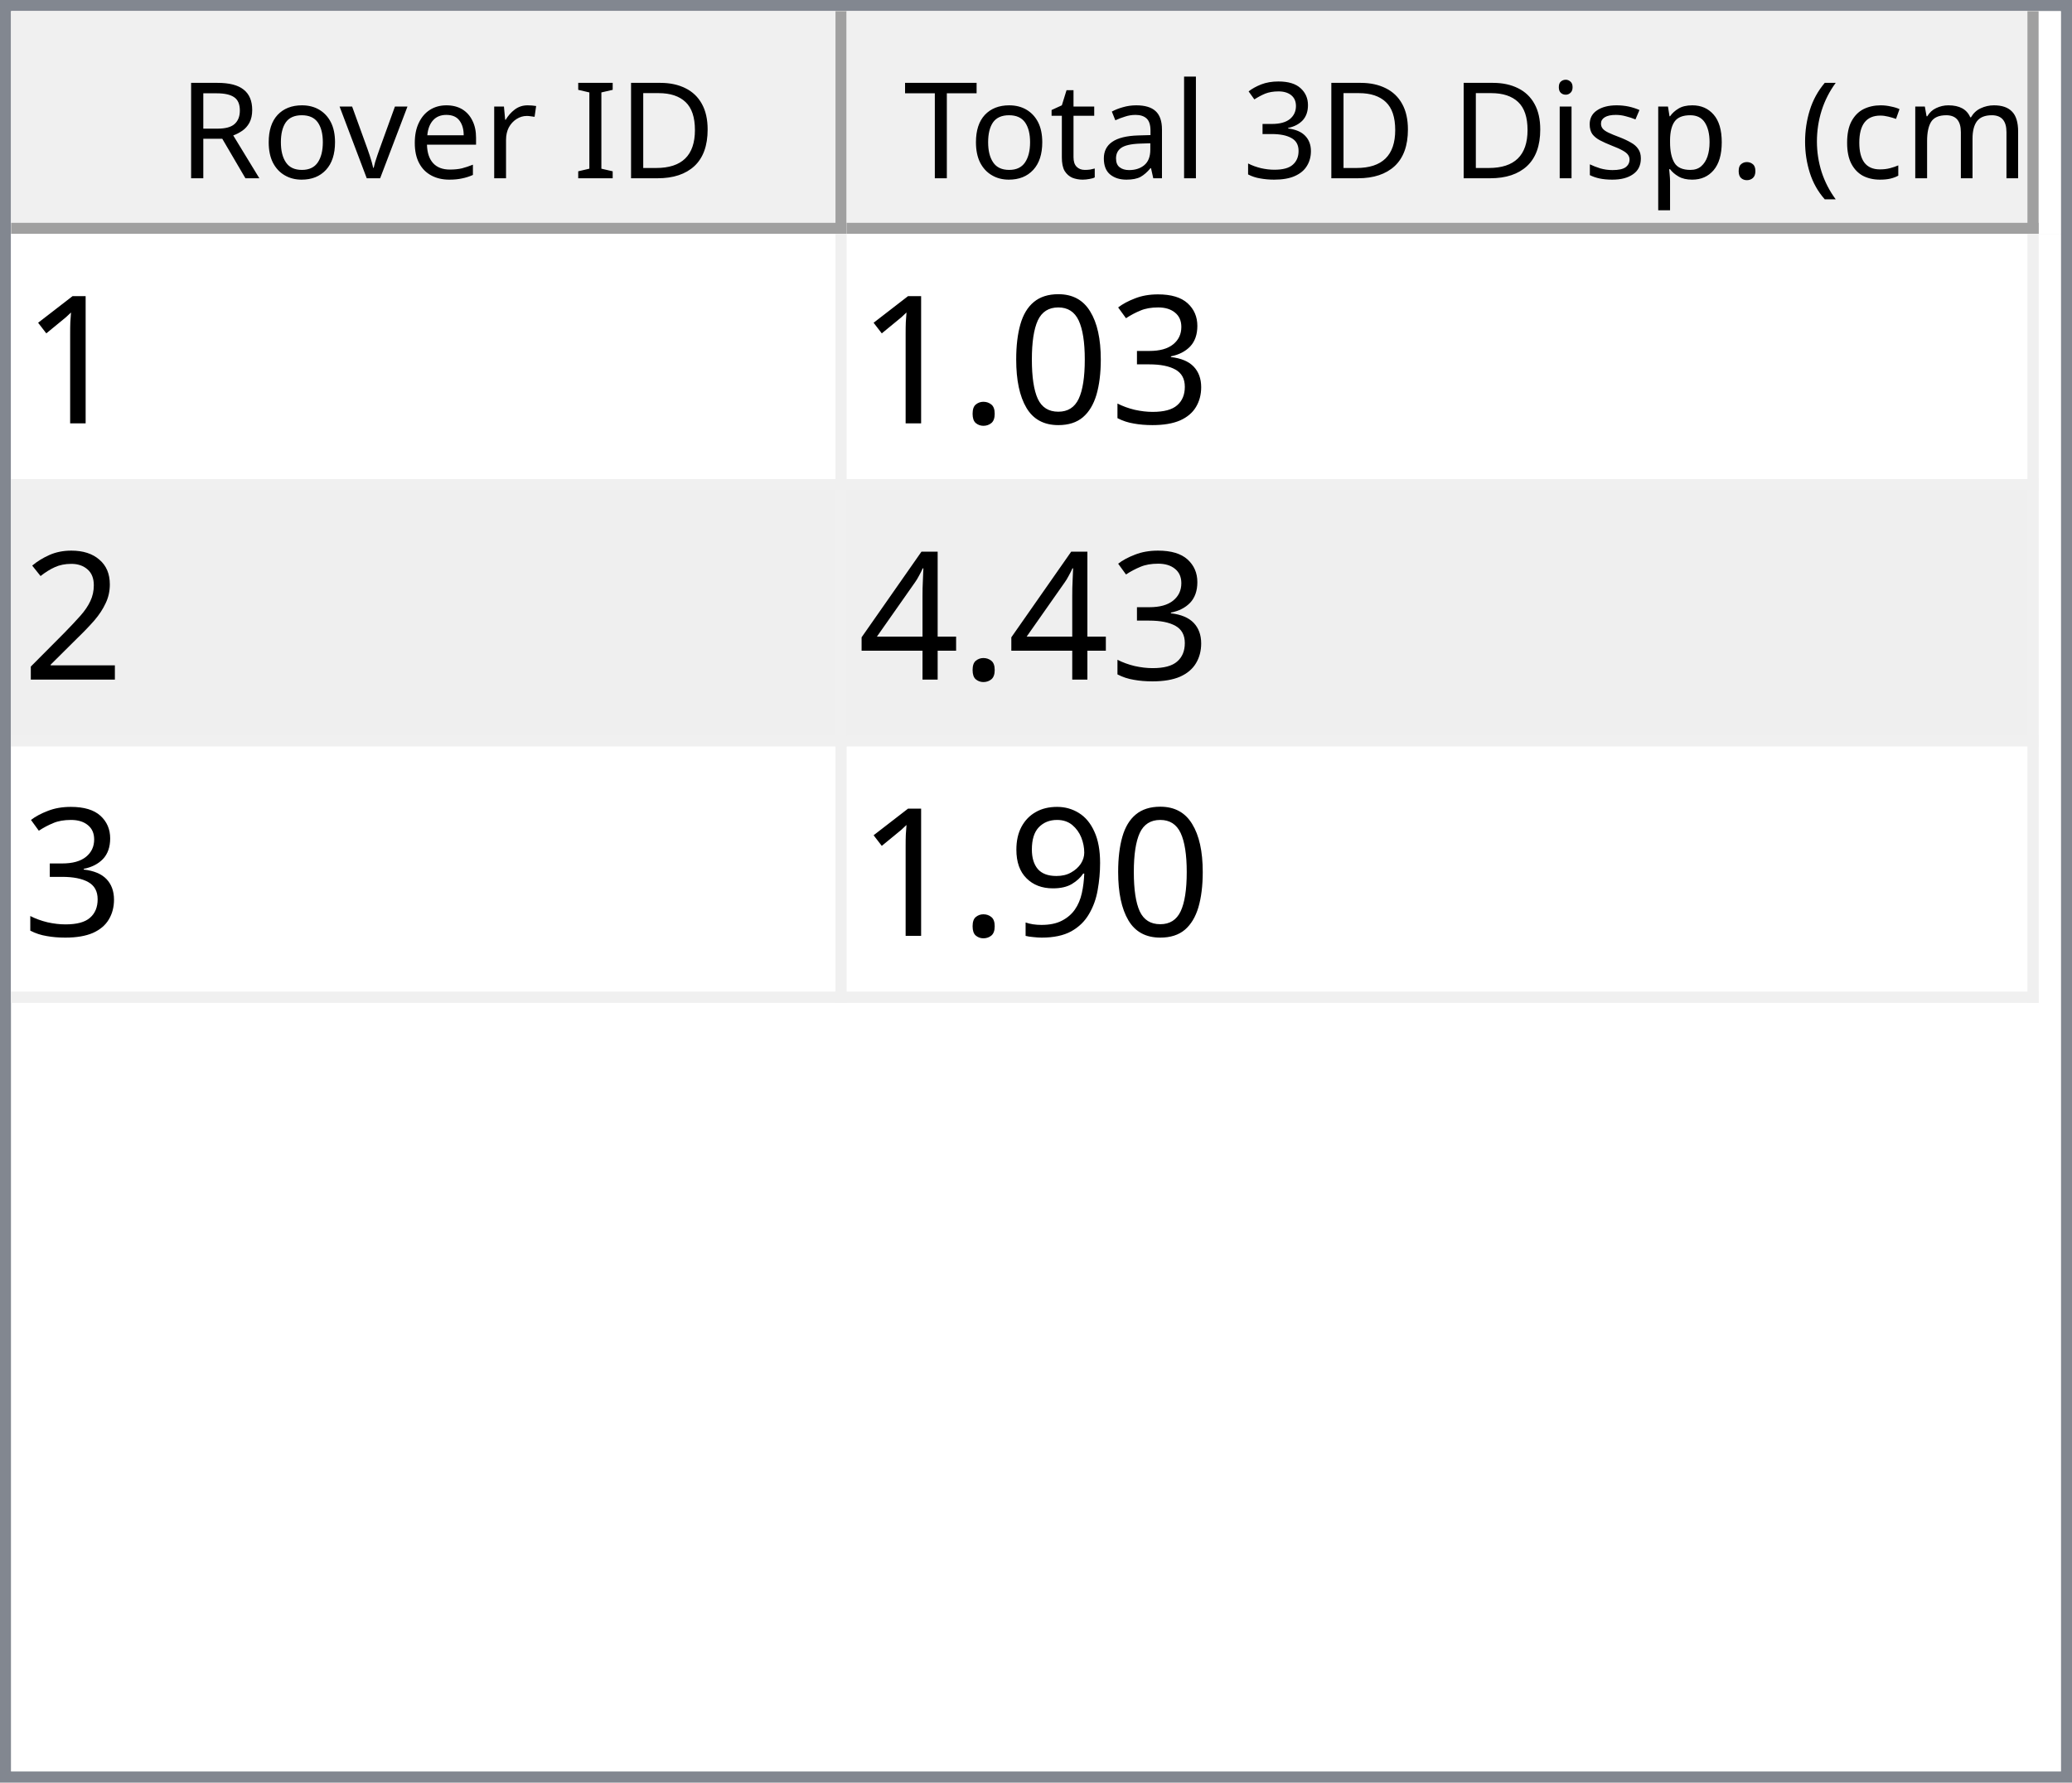
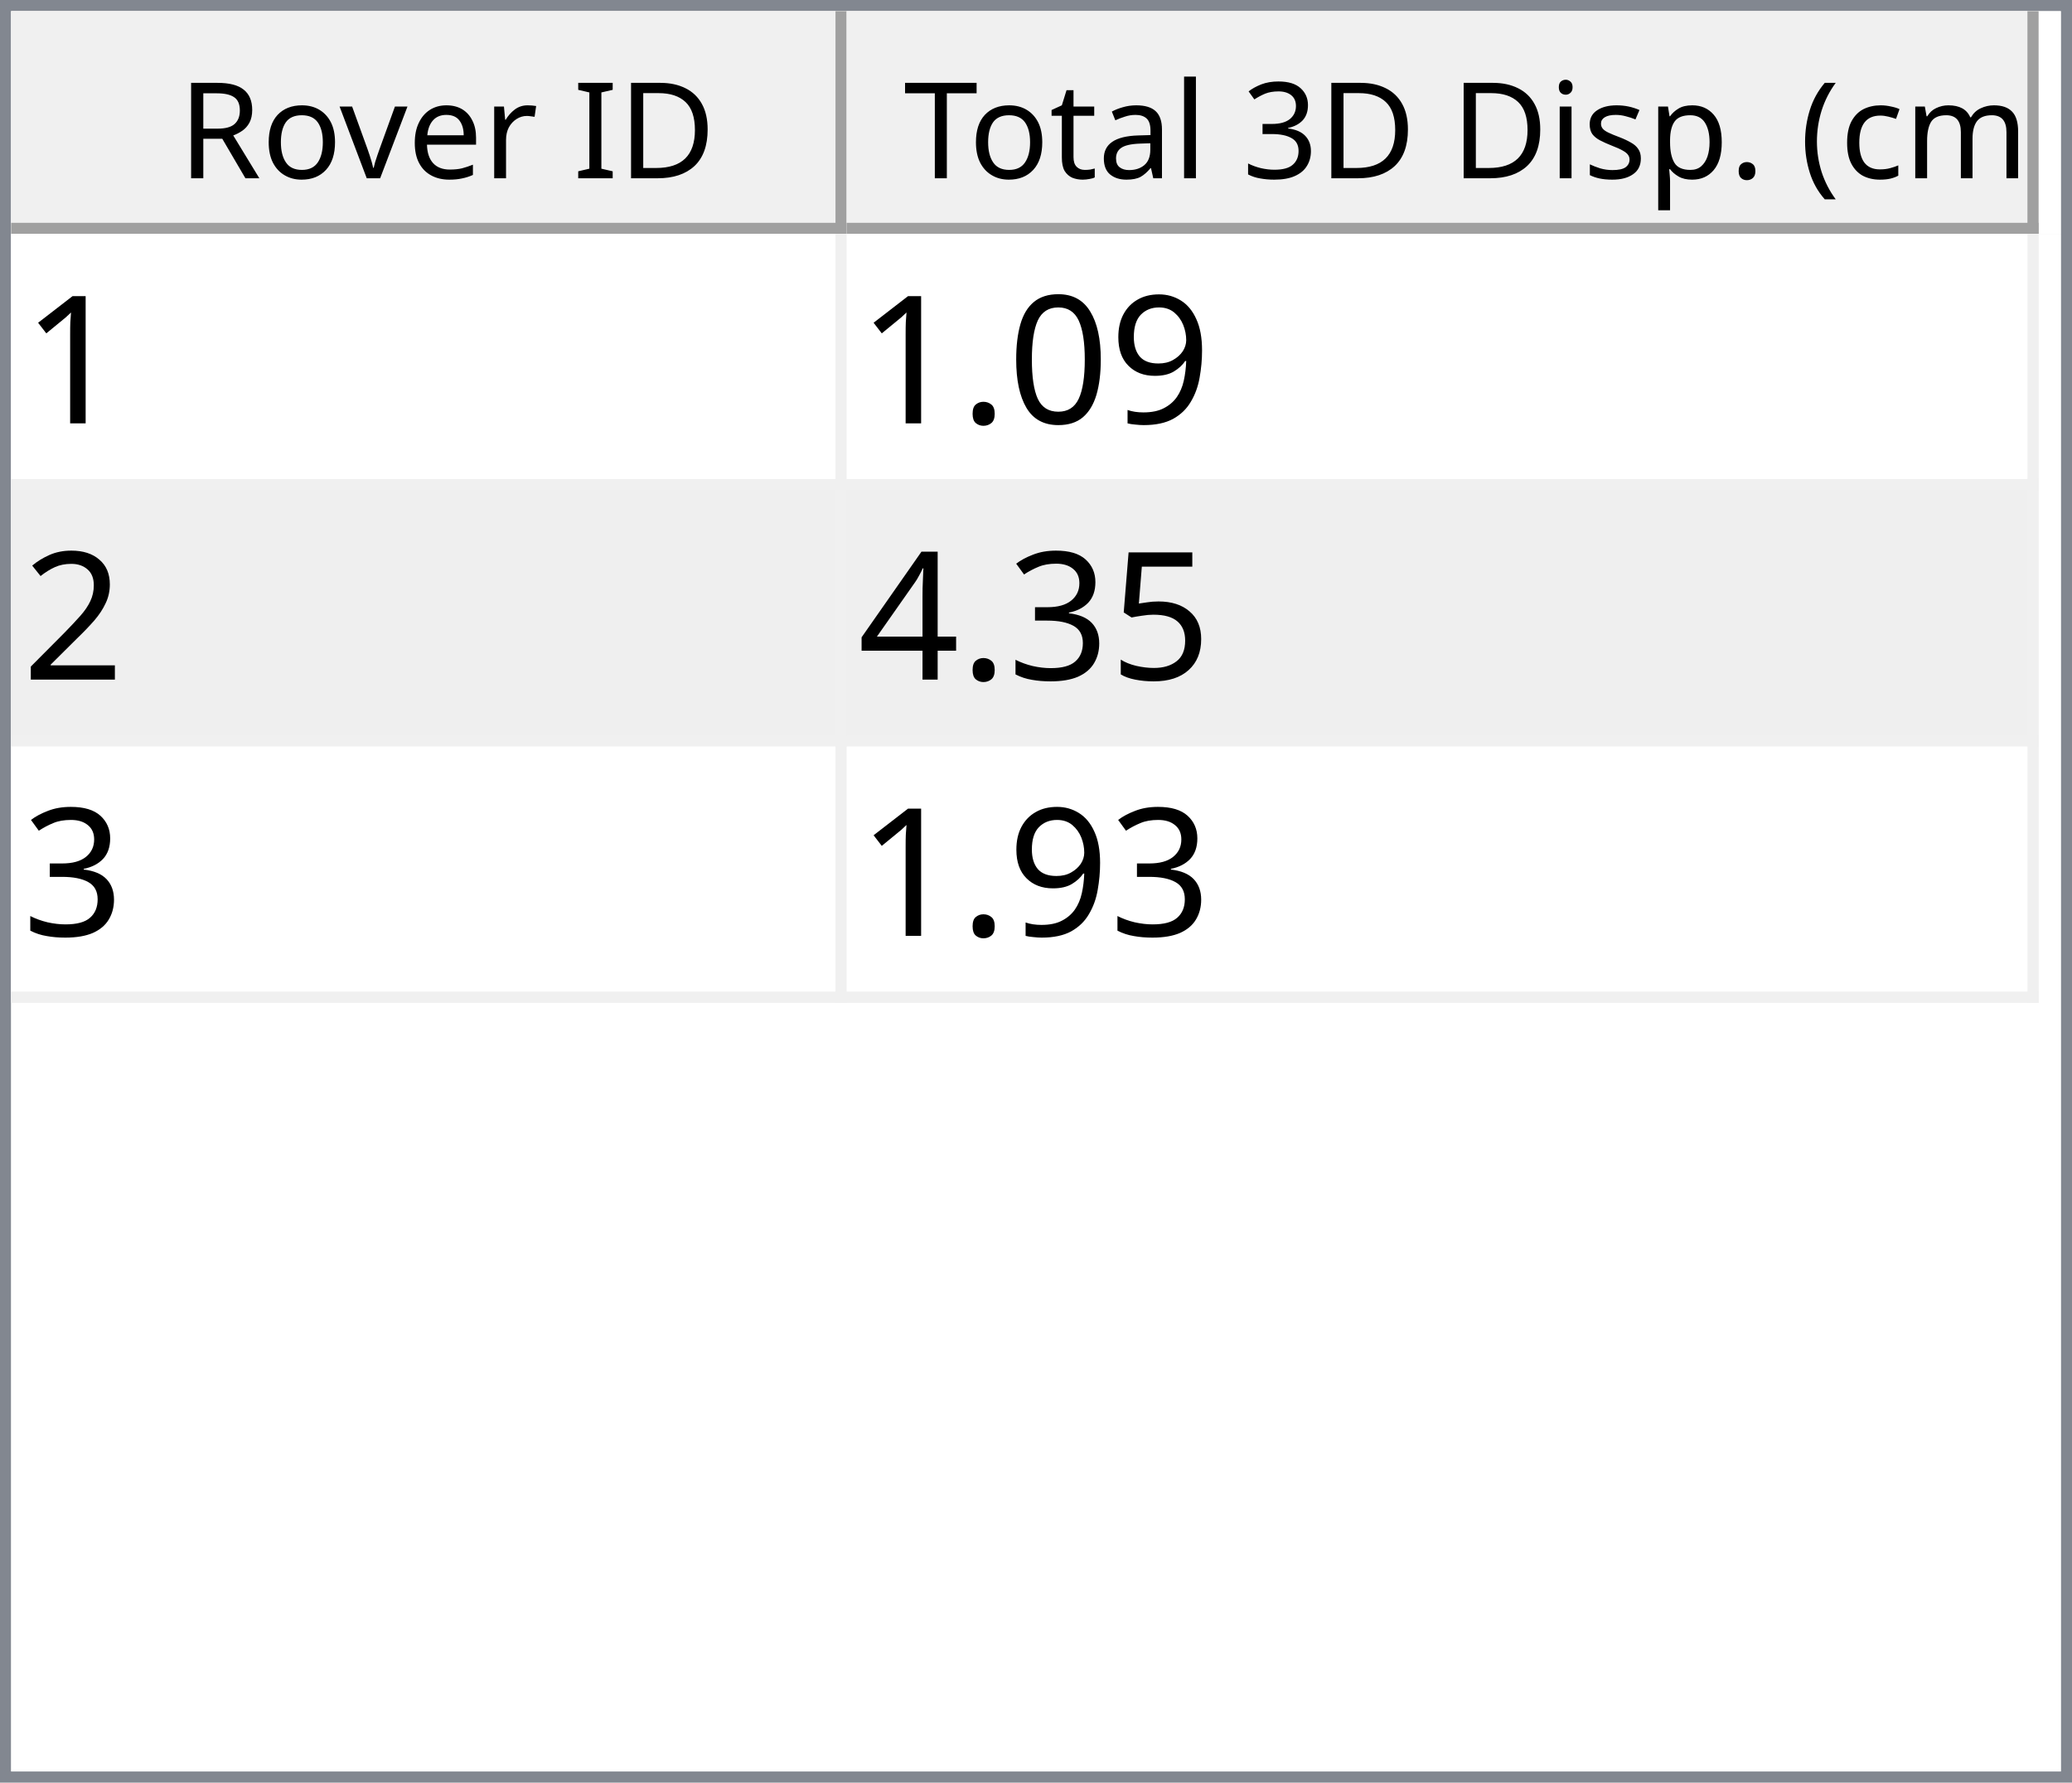
<svg xmlns="http://www.w3.org/2000/svg" style="fill-opacity:1; color-rendering:auto; color-interpolation:auto; text-rendering:auto; stroke:black; stroke-linecap:square; stroke-miterlimit:10; shape-rendering:auto; stroke-opacity:1; fill:black; stroke-dasharray:none; font-weight:normal; stroke-width:1; font-family:'Dialog'; font-style:normal; stroke-linejoin:miter; font-size:12px; stroke-dashoffset:0; image-rendering:auto;" width="186" height="160">
  <defs id="genericDefs" />
  <g>
    <defs id="defs1">
      <clipPath clipPathUnits="userSpaceOnUse" id="clipPath1">
        <path d="M0 0 L186 0 L186 160 L0 160 L0 0 Z" />
      </clipPath>
      <clipPath clipPathUnits="userSpaceOnUse" id="clipPath2">
        <path d="M0 0 L0 160 L186 160 L186 0 Z" />
      </clipPath>
      <clipPath clipPathUnits="userSpaceOnUse" id="clipPath3">
        <path d="M0 0 L0 20 L184 20 L184 0 Z" />
      </clipPath>
      <clipPath clipPathUnits="userSpaceOnUse" id="clipPath4">
        <path d="M0 0 L0 20 L75 20 L75 0 Z" />
      </clipPath>
      <clipPath clipPathUnits="userSpaceOnUse" id="clipPath5">
        <path d="M1 1 L1 19 L74 19 L74 1 Z" />
      </clipPath>
      <clipPath clipPathUnits="userSpaceOnUse" id="clipPath6">
        <path d="M0 0 L0 18 L73 18 L73 0 Z" />
      </clipPath>
      <clipPath clipPathUnits="userSpaceOnUse" id="clipPath7">
        <path d="M-0.5 -0.5 L-0.5 19.5 L74.5 19.5 L74.5 -0.5 Z" />
      </clipPath>
      <clipPath clipPathUnits="userSpaceOnUse" id="clipPath8">
        <path d="M0 0 L0 20 L107 20 L107 0 Z" />
      </clipPath>
      <clipPath clipPathUnits="userSpaceOnUse" id="clipPath9">
        <path d="M1 1 L1 19 L106 19 L106 1 Z" />
      </clipPath>
      <clipPath clipPathUnits="userSpaceOnUse" id="clipPath10">
        <path d="M0 0 L0 18 L105 18 L105 0 Z" />
      </clipPath>
      <clipPath clipPathUnits="userSpaceOnUse" id="clipPath11">
        <path d="M-0.5 -0.5 L-0.5 19.5 L106.5 19.5 L106.5 -0.5 Z" />
      </clipPath>
      <clipPath clipPathUnits="userSpaceOnUse" id="clipPath12">
        <path d="M0 0 L0 138 L184 138 L184 0 Z" />
      </clipPath>
      <clipPath clipPathUnits="userSpaceOnUse" id="clipPath13">
        <path d="M0 0 L0 69 L182 69 L182 0 Z" />
      </clipPath>
      <clipPath clipPathUnits="userSpaceOnUse" id="clipPath14">
        <path d="M-0.5 -0.5 L-0.5 68.5 L181.5 68.5 L181.5 -0.5 Z" />
      </clipPath>
      <clipPath clipPathUnits="userSpaceOnUse" id="clipPath15">
        <path d="M0 0 L0 22 L74 22 L74 0 Z" />
      </clipPath>
      <clipPath clipPathUnits="userSpaceOnUse" id="clipPath16">
        <path d="M0 0 L0 22 L106 22 L106 0 Z" />
      </clipPath>
      <font horiz-adv-x="64.551" id="font1">
        <font-face ascent="107.91" descent="25.098" units-per-em="100" style="font-style:normal; font-family:Segoe UI; font-weight:normal;" />
        <missing-glyph horiz-adv-x="64.551" d="M8.109 0 L8.109 68.266 L56.453 68.266 L56.453 0 L8.109 0 ZM15.328 7.234 L49.219 7.234 L49.219 61.031 L15.328 61.031 L15.328 7.234 Z" />
        <glyph unicode="D" horiz-adv-x="70.117" d="M9.188 0 L9.188 70.016 L28.516 70.016 Q65.531 70.016 65.531 35.891 Q65.531 19.672 55.25 9.836 Q44.969 0 27.734 0 L9.188 0 ZM17.391 62.594 L17.391 7.422 L27.828 7.422 Q41.609 7.422 49.273 14.797 Q56.938 22.172 56.938 35.688 Q56.938 62.594 28.328 62.594 L17.391 62.594 Z" />
        <glyph unicode="I" horiz-adv-x="26.611" d="M17.391 0 L9.188 0 L9.188 70.016 L17.391 70.016 L17.391 0 Z" />
        <glyph unicode=" " horiz-adv-x="27.393" d="" />
        <glyph unicode="r" horiz-adv-x="34.766" d="M34.188 41.891 Q32.078 43.5 28.125 43.5 Q23 43.5 19.555 38.672 Q16.109 33.844 16.109 25.484 L16.109 0 L8.109 0 L8.109 50 L16.109 50 L16.109 39.703 L16.312 39.703 Q18.016 44.969 21.531 47.922 Q25.047 50.875 29.391 50.875 Q32.516 50.875 34.188 50.203 L34.188 41.891 Z" />
        <glyph unicode="e" horiz-adv-x="52.295" d="M48.297 23 L12.984 23 Q13.188 14.656 17.484 10.109 Q21.781 5.562 29.297 5.562 Q37.75 5.562 44.828 11.141 L44.828 3.609 Q38.234 -1.172 27.391 -1.172 Q16.797 -1.172 10.742 5.641 Q4.688 12.453 4.688 24.812 Q4.688 36.469 11.305 43.82 Q17.922 51.172 27.734 51.172 Q37.547 51.172 42.922 44.828 Q48.297 38.484 48.297 27.203 L48.297 23 ZM40.094 29.781 Q40.047 36.719 36.75 40.578 Q33.453 44.438 27.594 44.438 Q21.922 44.438 17.969 40.383 Q14.016 36.328 13.094 29.781 L40.094 29.781 Z" />
        <glyph unicode="v" horiz-adv-x="47.9" d="M47.406 50 L27.484 0 L19.625 0 L0.688 50 L9.469 50 L22.172 13.672 Q23.578 9.672 23.922 6.688 L24.125 6.688 Q24.609 10.453 25.688 13.484 L38.969 50 L47.406 50 Z" />
        <glyph unicode="o" horiz-adv-x="58.594" d="M29 -1.172 Q17.922 -1.172 11.305 5.836 Q4.688 12.844 4.688 24.422 Q4.688 37.016 11.57 44.094 Q18.453 51.172 30.172 51.172 Q41.359 51.172 47.633 44.289 Q53.906 37.406 53.906 25.203 Q53.906 13.234 47.141 6.031 Q40.375 -1.172 29 -1.172 ZM29.594 44.438 Q21.875 44.438 17.383 39.188 Q12.891 33.938 12.891 24.703 Q12.891 15.828 17.43 10.695 Q21.969 5.562 29.594 5.562 Q37.359 5.562 41.531 10.594 Q45.703 15.625 45.703 24.906 Q45.703 34.281 41.531 39.359 Q37.359 44.438 29.594 44.438 Z" />
        <glyph unicode="R" horiz-adv-x="59.814" d="M59.375 0 L49.609 0 L37.891 19.625 Q36.281 22.359 34.766 24.289 Q33.25 26.219 31.664 27.438 Q30.078 28.656 28.25 29.219 Q26.422 29.781 24.125 29.781 L17.391 29.781 L17.391 0 L9.188 0 L9.188 70.016 L30.078 70.016 Q34.672 70.016 38.555 68.867 Q42.438 67.719 45.289 65.375 Q48.141 63.031 49.758 59.547 Q51.375 56.062 51.375 51.375 Q51.375 47.703 50.273 44.656 Q49.172 41.609 47.148 39.211 Q45.125 36.812 42.266 35.133 Q39.406 33.453 35.844 32.516 L35.844 32.328 Q37.594 31.547 38.891 30.547 Q40.188 29.547 41.359 28.18 Q42.531 26.812 43.68 25.078 Q44.828 23.344 46.234 21.047 L59.375 0 ZM17.391 62.594 L17.391 37.203 L28.516 37.203 Q31.594 37.203 34.203 38.133 Q36.812 39.062 38.719 40.797 Q40.625 42.531 41.703 45.047 Q42.781 47.562 42.781 50.688 Q42.781 56.297 39.141 59.445 Q35.5 62.594 28.609 62.594 L17.391 62.594 Z" />
        <glyph unicode=")" horiz-adv-x="30.176" d="M8.297 -15.922 L1.172 -15.922 Q16.406 2.344 16.406 26.812 Q16.406 51.469 1.078 70.016 L8.297 70.016 Q23.531 52.156 23.531 26.703 Q23.531 1.375 8.297 -15.922 Z" />
        <glyph unicode="m" horiz-adv-x="86.133" d="M79.109 0 L71.094 0 L71.094 28.719 Q71.094 37.016 68.531 40.727 Q65.969 44.438 59.906 44.438 Q54.781 44.438 51.195 39.75 Q47.609 35.062 47.609 28.516 L47.609 0 L39.594 0 L39.594 29.688 Q39.594 44.438 28.219 44.438 Q22.953 44.438 19.531 40.016 Q16.109 35.594 16.109 28.516 L16.109 0 L8.109 0 L8.109 50 L16.109 50 L16.109 42.094 L16.312 42.094 Q21.625 51.172 31.844 51.172 Q36.969 51.172 40.773 48.312 Q44.578 45.453 46 40.828 Q51.562 51.172 62.594 51.172 Q79.109 51.172 79.109 30.812 L79.109 0 Z" />
        <glyph unicode="c" horiz-adv-x="46.191" d="M42.188 2.297 Q36.422 -1.172 28.516 -1.172 Q17.828 -1.172 11.258 5.789 Q4.688 12.75 4.688 23.828 Q4.688 36.188 11.766 43.68 Q18.844 51.172 30.672 51.172 Q37.25 51.172 42.281 48.734 L42.281 40.531 Q36.719 44.438 30.375 44.438 Q22.703 44.438 17.797 38.945 Q12.891 33.453 12.891 24.516 Q12.891 15.719 17.508 10.641 Q22.125 5.562 29.891 5.562 Q36.422 5.562 42.188 9.906 L42.188 2.297 Z" />
        <glyph unicode="(" horiz-adv-x="30.176" d="M29.109 -15.922 L21.969 -15.922 Q6.844 1.375 6.844 26.703 Q6.844 52.156 21.969 70.016 L29.203 70.016 Q13.875 51.469 13.875 26.812 Q13.875 2.344 29.109 -15.922 Z" />
        <glyph unicode="." horiz-adv-x="21.68" d="M10.891 -1.078 Q8.641 -1.078 7.055 0.539 Q5.469 2.156 5.469 4.391 Q5.469 6.641 7.055 8.273 Q8.641 9.906 10.891 9.906 Q13.188 9.906 14.797 8.273 Q16.406 6.641 16.406 4.391 Q16.406 2.156 14.797 0.539 Q13.188 -1.078 10.891 -1.078 Z" />
        <glyph unicode="p" horiz-adv-x="58.789" d="M16.312 7.234 L16.109 7.234 L16.109 -23 L8.109 -23 L8.109 50 L16.109 50 L16.109 41.219 L16.312 41.219 Q22.219 51.172 33.594 51.172 Q43.266 51.172 48.688 44.461 Q54.109 37.75 54.109 26.469 Q54.109 13.922 48 6.375 Q41.891 -1.172 31.297 -1.172 Q21.578 -1.172 16.312 7.234 ZM16.109 27.391 L16.109 20.406 Q16.109 14.203 20.141 9.883 Q24.172 5.562 30.375 5.562 Q37.641 5.562 41.773 11.133 Q45.906 16.703 45.906 26.609 Q45.906 34.969 42.047 39.703 Q38.188 44.438 31.594 44.438 Q24.609 44.438 20.359 39.578 Q16.109 34.719 16.109 27.391 Z" />
        <glyph unicode="s" horiz-adv-x="42.432" d="M5.078 1.812 L5.078 10.406 Q11.625 5.562 19.484 5.562 Q30.031 5.562 30.031 12.594 Q30.031 14.594 29.125 15.992 Q28.219 17.391 26.68 18.461 Q25.141 19.531 23.07 20.383 Q21 21.234 18.609 22.172 Q15.281 23.484 12.766 24.828 Q10.25 26.172 8.57 27.859 Q6.891 29.547 6.031 31.695 Q5.172 33.844 5.172 36.719 Q5.172 40.234 6.789 42.945 Q8.406 45.656 11.086 47.484 Q13.766 49.312 17.211 50.242 Q20.656 51.172 24.312 51.172 Q30.812 51.172 35.938 48.922 L35.938 40.828 Q30.422 44.438 23.25 44.438 Q21 44.438 19.195 43.922 Q17.391 43.406 16.094 42.477 Q14.797 41.547 14.086 40.258 Q13.375 38.969 13.375 37.406 Q13.375 35.453 14.086 34.133 Q14.797 32.812 16.164 31.789 Q17.531 30.766 19.484 29.938 Q21.438 29.109 23.922 28.125 Q27.25 26.859 29.883 25.516 Q32.516 24.172 34.375 22.484 Q36.234 20.797 37.234 18.602 Q38.234 16.406 38.234 13.375 Q38.234 9.672 36.602 6.938 Q34.969 4.203 32.234 2.398 Q29.5 0.594 25.93 -0.289 Q22.359 -1.172 18.453 -1.172 Q10.75 -1.172 5.078 1.812 Z" />
        <glyph unicode="i" horiz-adv-x="24.219" d="M12.203 62.703 Q10.062 62.703 8.547 64.164 Q7.031 65.625 7.031 67.875 Q7.031 70.125 8.547 71.609 Q10.062 73.094 12.203 73.094 Q14.406 73.094 15.945 71.609 Q17.484 70.125 17.484 67.875 Q17.484 65.719 15.945 64.211 Q14.406 62.703 12.203 62.703 ZM16.109 0 L8.109 0 L8.109 50 L16.109 50 L16.109 0 Z" />
        <glyph unicode="3" horiz-adv-x="53.906" d="M46.531 19.828 Q46.531 15.094 44.75 11.211 Q42.969 7.328 39.719 4.57 Q36.469 1.812 31.93 0.297 Q27.391 -1.219 21.922 -1.219 Q11.922 -1.219 6 2.594 L6 11.188 Q13.094 5.609 22.219 5.609 Q25.875 5.609 28.828 6.539 Q31.781 7.469 33.906 9.227 Q36.031 10.984 37.18 13.477 Q38.328 15.969 38.328 19.094 Q38.328 32.812 18.797 32.812 L12.984 32.812 L12.984 39.594 L18.5 39.594 Q35.797 39.594 35.797 52.484 Q35.797 64.406 22.609 64.406 Q15.188 64.406 8.688 59.422 L8.688 67.188 Q15.375 71.188 24.609 71.188 Q29 71.188 32.57 69.969 Q36.141 68.75 38.68 66.555 Q41.219 64.359 42.609 61.281 Q44 58.203 44 54.5 Q44 40.672 30.031 36.719 L30.031 36.531 Q33.594 36.141 36.625 34.797 Q39.656 33.453 41.852 31.305 Q44.047 29.156 45.289 26.25 Q46.531 23.344 46.531 19.828 Z" />
        <glyph unicode="l" horiz-adv-x="24.219" d="M16.109 0 L8.109 0 L8.109 74.031 L16.109 74.031 L16.109 0 Z" />
        <glyph unicode="a" horiz-adv-x="50.879" d="M43.891 0 L35.891 0 L35.891 7.812 L35.688 7.812 Q30.469 -1.172 20.312 -1.172 Q12.844 -1.172 8.617 2.781 Q4.391 6.734 4.391 13.281 Q4.391 27.297 20.906 29.594 L35.891 31.688 Q35.891 44.438 25.594 44.438 Q16.547 44.438 9.281 38.281 L9.281 46.484 Q16.656 51.172 26.266 51.172 Q43.891 51.172 43.891 32.516 L43.891 0 ZM35.891 25.297 L23.828 23.641 Q18.266 22.859 15.43 20.875 Q12.594 18.891 12.594 13.875 Q12.594 10.203 15.211 7.883 Q17.828 5.562 22.172 5.562 Q28.125 5.562 32.008 9.742 Q35.891 13.922 35.891 20.312 L35.891 25.297 Z" />
        <glyph unicode="t" horiz-adv-x="33.887" d="M31.297 0.484 Q28.469 -1.078 23.828 -1.078 Q10.688 -1.078 10.688 13.578 L10.688 43.172 L2.094 43.172 L2.094 50 L10.688 50 L10.688 62.203 L18.703 64.797 L18.703 50 L31.297 50 L31.297 43.172 L18.703 43.172 L18.703 14.984 Q18.703 9.969 20.414 7.82 Q22.125 5.672 26.078 5.672 Q29.109 5.672 31.297 7.328 L31.297 0.484 Z" />
        <glyph unicode="T" horiz-adv-x="52.393" d="M50.594 62.594 L30.375 62.594 L30.375 0 L22.172 0 L22.172 62.594 L2 62.594 L2 70.016 L50.594 70.016 L50.594 62.594 Z" />
      </font>
      <font horiz-adv-x="75.0" id="font2">
        <font-face ascent="100.537" descent="21.973" units-per-em="100" style="font-style:normal; font-family:sans-serif; font-weight:normal;" />
        <missing-glyph horiz-adv-x="75.0" d="M12.5 0 L12.5 62.5 L62.5 62.5 L62.5 0 L12.5 0 ZM14.062 1.562 L60.938 1.562 L60.938 60.938 L14.062 60.938 L14.062 1.562 Z" />
        <glyph unicode="1" horiz-adv-x="55.615" d="M37.25 0 L28.469 0 L28.469 56 Q25.297 52.984 20.141 49.953 Q14.984 46.922 10.891 45.406 L10.891 53.906 Q18.266 57.375 23.781 62.305 Q29.297 67.234 31.594 71.875 L37.25 71.875 L37.25 0 Z" />
-         <glyph unicode="3" horiz-adv-x="55.615" d="M4.203 18.891 L12.984 20.062 Q14.5 12.594 18.141 9.297 Q21.781 6 27 6 Q33.203 6 37.477 10.297 Q41.75 14.594 41.75 20.953 Q41.75 27 37.797 30.93 Q33.844 34.859 27.734 34.859 Q25.25 34.859 21.531 33.891 L22.516 41.609 Q23.391 41.5 23.922 41.5 Q29.547 41.5 34.039 44.43 Q38.531 47.359 38.531 53.469 Q38.531 58.297 35.258 61.477 Q31.984 64.656 26.812 64.656 Q21.688 64.656 18.266 61.43 Q14.844 58.203 13.875 51.766 L5.078 53.328 Q6.688 62.156 12.398 67.016 Q18.109 71.875 26.609 71.875 Q32.469 71.875 37.398 69.359 Q42.328 66.844 44.945 62.5 Q47.562 58.156 47.562 53.266 Q47.562 48.641 45.07 44.828 Q42.578 41.016 37.703 38.766 Q44.047 37.312 47.562 32.695 Q51.078 28.078 51.078 21.141 Q51.078 11.766 44.242 5.25 Q37.406 -1.266 26.953 -1.266 Q17.531 -1.266 11.305 4.352 Q5.078 9.969 4.203 18.891 Z" />
+         <glyph unicode="9" horiz-adv-x="55.615" d="M5.469 16.547 L13.922 17.328 Q14.984 11.375 18.016 8.688 Q21.047 6 25.781 6 Q29.828 6 32.883 7.859 Q35.938 9.719 37.891 12.82 Q39.844 15.922 41.164 21.195 Q42.484 26.469 42.484 31.938 Q42.484 32.516 42.438 33.688 Q39.797 29.5 35.234 26.883 Q30.672 24.266 25.344 24.266 Q16.453 24.266 10.305 30.711 Q4.156 37.156 4.156 47.703 Q4.156 58.594 10.578 65.234 Q17 71.875 26.656 71.875 Q33.641 71.875 39.43 68.117 Q45.219 64.359 48.219 57.398 Q51.219 50.438 51.219 37.25 Q51.219 23.531 48.242 15.406 Q45.266 7.281 39.383 3.031 Q33.5 -1.219 25.594 -1.219 Q17.188 -1.219 11.867 3.445 Q6.547 8.109 5.469 16.547 ZM41.453 48.141 Q41.453 55.719 37.43 60.156 Q33.406 64.594 27.734 64.594 Q21.875 64.594 17.531 59.812 Q13.188 55.031 13.188 47.406 Q13.188 40.578 17.312 36.305 Q21.438 32.031 27.484 32.031 Q33.594 32.031 37.523 36.305 Q41.453 40.578 41.453 48.141 Z" />
        <glyph unicode="0" horiz-adv-x="55.615" d="M4.156 35.297 Q4.156 48 6.766 55.742 Q9.375 63.484 14.523 67.68 Q19.672 71.875 27.484 71.875 Q33.25 71.875 37.594 69.555 Q41.938 67.234 44.773 62.867 Q47.609 58.5 49.219 52.227 Q50.828 45.953 50.828 35.297 Q50.828 22.703 48.242 14.969 Q45.656 7.234 40.508 3.008 Q35.359 -1.219 27.484 -1.219 Q17.141 -1.219 11.234 6.203 Q4.156 15.141 4.156 35.297 ZM13.188 35.297 Q13.188 17.672 17.312 11.836 Q21.438 6 27.484 6 Q33.547 6 37.672 11.859 Q41.797 17.719 41.797 35.297 Q41.797 52.984 37.672 58.789 Q33.547 64.594 27.391 64.594 Q21.344 64.594 17.719 59.469 Q13.188 52.938 13.188 35.297 Z" />
        <glyph unicode="." horiz-adv-x="27.783" d="M9.078 0 L9.078 10.016 L19.094 10.016 L19.094 0 L9.078 0 Z" />
        <glyph unicode="2" horiz-adv-x="55.615" d="M50.344 8.453 L50.344 0 L3.031 0 Q2.938 3.172 4.047 6.109 Q5.859 10.938 9.836 15.625 Q13.812 20.312 21.344 26.469 Q33.016 36.031 37.117 41.625 Q41.219 47.219 41.219 52.203 Q41.219 57.422 37.477 61.008 Q33.734 64.594 27.734 64.594 Q21.391 64.594 17.578 60.789 Q13.766 56.984 13.719 50.25 L4.688 51.172 Q5.609 61.281 11.664 66.578 Q17.719 71.875 27.938 71.875 Q38.234 71.875 44.242 66.164 Q50.25 60.453 50.25 52 Q50.25 47.703 48.492 43.555 Q46.734 39.406 42.656 34.812 Q38.578 30.219 29.109 22.219 Q21.188 15.578 18.945 13.211 Q16.703 10.844 15.234 8.453 L50.344 8.453 Z" />
+         <glyph unicode="5" horiz-adv-x="55.615" d="M4.156 18.75 L13.375 19.531 Q14.406 12.797 18.141 9.398 Q21.875 6 27.156 6 Q33.5 6 37.891 10.789 Q42.281 15.578 42.281 23.484 Q42.281 31 38.062 35.352 Q33.844 39.703 27 39.703 Q22.75 39.703 19.336 37.773 Q15.922 35.844 13.969 32.766 L5.719 33.844 L12.641 70.609 L48.25 70.609 L48.25 62.203 L19.672 62.203 L15.828 42.969 Q22.266 47.469 29.344 47.469 Q38.719 47.469 45.164 40.969 Q51.609 34.469 51.609 24.266 Q51.609 14.547 45.953 7.469 Q39.062 -1.219 27.156 -1.219 Q17.391 -1.219 11.211 4.25 Q5.031 9.719 4.156 18.75 Z" />
+         <glyph unicode="3" horiz-adv-x="55.615" d="M4.203 18.891 L12.984 20.062 Q14.5 12.594 18.141 9.297 Q21.781 6 27 6 Q33.203 6 37.477 10.297 Q41.75 14.594 41.75 20.953 Q41.75 27 37.797 30.93 Q33.844 34.859 27.734 34.859 Q25.25 34.859 21.531 33.891 L22.516 41.609 Q23.391 41.5 23.922 41.5 Q29.547 41.5 34.039 44.43 Q38.531 47.359 38.531 53.469 Q38.531 58.297 35.258 61.477 Q31.984 64.656 26.812 64.656 Q21.688 64.656 18.266 61.43 Q14.844 58.203 13.875 51.766 L5.078 53.328 Q6.688 62.156 12.398 67.016 Q18.109 71.875 26.609 71.875 Q32.469 71.875 37.398 69.359 Q42.328 66.844 44.945 62.5 Q47.562 58.156 47.562 53.266 Q47.562 48.641 45.07 44.828 Q42.578 41.016 37.703 38.766 Q44.047 37.312 47.562 32.695 Q51.078 28.078 51.078 21.141 Q51.078 11.766 44.242 5.25 Q37.406 -1.266 26.953 -1.266 Q17.531 -1.266 11.305 4.352 Q5.078 9.969 4.203 18.891 Z" />
        <glyph unicode="4" horiz-adv-x="55.615" d="M32.328 0 L32.328 17.141 L1.266 17.141 L1.266 25.203 L33.938 71.578 L41.109 71.578 L41.109 25.203 L50.781 25.203 L50.781 17.141 L41.109 17.141 L41.109 0 L32.328 0 ZM32.328 25.203 L32.328 57.469 L9.906 25.203 L32.328 25.203 Z" />
-         <glyph unicode="9" horiz-adv-x="55.615" d="M5.469 16.547 L13.922 17.328 Q14.984 11.375 18.016 8.688 Q21.047 6 25.781 6 Q29.828 6 32.883 7.859 Q35.938 9.719 37.891 12.82 Q39.844 15.922 41.164 21.195 Q42.484 26.469 42.484 31.938 Q42.484 32.516 42.438 33.688 Q39.797 29.5 35.234 26.883 Q30.672 24.266 25.344 24.266 Q16.453 24.266 10.305 30.711 Q4.156 37.156 4.156 47.703 Q4.156 58.594 10.578 65.234 Q17 71.875 26.656 71.875 Q33.641 71.875 39.43 68.117 Q45.219 64.359 48.219 57.398 Q51.219 50.438 51.219 37.25 Q51.219 23.531 48.242 15.406 Q45.266 7.281 39.383 3.031 Q33.5 -1.219 25.594 -1.219 Q17.188 -1.219 11.867 3.445 Q6.547 8.109 5.469 16.547 ZM41.453 48.141 Q41.453 55.719 37.43 60.156 Q33.406 64.594 27.734 64.594 Q21.875 64.594 17.531 59.812 Q13.188 55.031 13.188 47.406 Q13.188 40.578 17.312 36.305 Q21.438 32.031 27.484 32.031 Q33.594 32.031 37.523 36.305 Q41.453 40.578 41.453 48.141 Z" />
      </font>
    </defs>
    <g style="fill:white; stroke:white;">
      <rect x="0" y="0" width="186" style="clip-path:url(#clipPath1); stroke:none;" height="160" />
    </g>
    <g style="fill:white; text-rendering:optimizeSpeed; color-rendering:optimizeSpeed; image-rendering:optimizeSpeed; shape-rendering:crispEdges; stroke:white; color-interpolation:sRGB;">
      <rect x="0" width="186" height="160" y="0" style="stroke:none;" />
      <path style="stroke:none;" d="M0 160 L186 160 L186 0 L0 0 Z" />
    </g>
    <g style="fill:rgb(240,240,240); font-family:'Segoe UI'; stroke:rgb(240,240,240);">
      <rect x="0" y="0" width="186" style="clip-path:url(#clipPath2); stroke:none;" height="160" />
    </g>
    <g style="fill:rgb(130,135,144); font-family:'Segoe UI'; stroke:rgb(130,135,144);">
      <path d="M0 0 L186 0 L186 160 L0 160 L0 0 ZM1 1 L185 1 L185 159 L1 159 L1 1 Z" style="fill-rule:evenodd; clip-path:url(#clipPath2); stroke:none;" />
    </g>
    <g style="fill:white; font-family:'Segoe UI'; stroke:white;" transform="translate(1,1)">
      <rect x="0" y="0" width="184" style="clip-path:url(#clipPath3); stroke:none;" height="20" />
    </g>
    <g style="fill:rgb(240,240,240); font-family:'Segoe UI'; stroke:rgb(240,240,240);" transform="translate(1,1)">
      <rect x="0" y="0" width="75" style="clip-path:url(#clipPath4); stroke:none;" height="20" />
    </g>
    <g style="font-family:'Segoe UI';" transform="translate(2,2)">
      <text x="14" xml:space="preserve" y="14" style="clip-path:url(#clipPath6); stroke:none;">Rover ID</text>
    </g>
    <g style="fill:rgb(160,160,160); font-family:'Segoe UI'; stroke:rgb(160,160,160); stroke-linejoin:bevel;" transform="translate(1.5,1.5)">
      <line x1="74" x2="74" y1="0" style="fill:none; clip-path:url(#clipPath7);" y2="19" />
    </g>
    <g style="fill:rgb(160,160,160); font-family:'Segoe UI'; stroke:rgb(160,160,160); stroke-linejoin:bevel;" transform="matrix(1,0,0,1,1,1) translate(0.5,0.5)">
      <line x1="0" x2="74" y1="19" style="fill:none; clip-path:url(#clipPath7);" y2="19" />
    </g>
    <g style="fill:rgb(240,240,240); font-family:'Segoe UI'; stroke:rgb(240,240,240);" transform="translate(76,1)">
      <rect x="0" y="0" width="107" style="clip-path:url(#clipPath8); stroke:none;" height="20" />
    </g>
    <g style="font-family:'Segoe UI';" transform="translate(77,2)">
      <text x="1" xml:space="preserve" y="14" style="clip-path:url(#clipPath10); stroke:none;"> Total 3D Disp. (cm)</text>
    </g>
    <g style="fill:rgb(160,160,160); font-family:'Segoe UI'; stroke:rgb(160,160,160); stroke-linejoin:bevel;" transform="translate(76.5,1.5)">
      <line x1="106" x2="106" y1="0" style="fill:none; clip-path:url(#clipPath11);" y2="19" />
    </g>
    <g style="fill:rgb(160,160,160); font-family:'Segoe UI'; stroke:rgb(160,160,160); stroke-linejoin:bevel;" transform="matrix(1,0,0,1,76,1) translate(0.5,0.5)">
      <line x1="0" x2="106" y1="19" style="fill:none; clip-path:url(#clipPath11);" y2="19" />
    </g>
    <g style="fill:white; font-family:'Segoe UI'; stroke:white;" transform="translate(1,21)">
      <rect x="0" y="0" width="184" style="clip-path:url(#clipPath12); stroke:none;" height="138" />
    </g>
    <g style="fill:rgb(240,240,240); font-size:16px; font-family:sans-serif; stroke:rgb(240,240,240);" transform="translate(1,21)">
      <rect x="0" y="0" width="182" style="clip-path:url(#clipPath13); stroke:none;" height="69" />
      <line transform="translate(0.5,0.5)" x1="0" x2="181" y1="22" style="clip-path:url(#clipPath14); fill:none; stroke-linejoin:bevel;" y2="22" />
    </g>
    <g transform="matrix(1,0,0,1,1,21) translate(0.5,0.5)" style="fill:rgb(240,240,240); font-size:16px; font-family:sans-serif; stroke:rgb(240,240,240); stroke-linejoin:bevel;">
      <line x1="0" x2="181" y1="45" style="fill:none; clip-path:url(#clipPath14);" y2="45" />
    </g>
    <g transform="matrix(1,0,0,1,1,21) translate(0.5,0.5)" style="fill:rgb(240,240,240); font-size:16px; font-family:sans-serif; stroke:rgb(240,240,240); stroke-linejoin:bevel;">
      <line x1="0" x2="181" y1="68" style="fill:none; clip-path:url(#clipPath14);" y2="68" />
    </g>
    <g transform="matrix(1,0,0,1,1,21) translate(0.5,0.5)" style="fill:rgb(240,240,240); font-size:16px; font-family:sans-serif; stroke:rgb(240,240,240); stroke-linejoin:bevel;">
      <line x1="74" x2="74" y1="0" style="fill:none; clip-path:url(#clipPath14);" y2="68" />
    </g>
    <g transform="matrix(1,0,0,1,1,21) translate(0.5,0.5)" style="fill:rgb(240,240,240); font-size:16px; font-family:sans-serif; stroke:rgb(240,240,240); stroke-linejoin:bevel;">
      <line x1="181" x2="181" y1="0" style="fill:none; clip-path:url(#clipPath14);" y2="68" />
    </g>
    <g style="fill:white; font-size:16px; font-family:sans-serif; stroke:white;" transform="matrix(1,0,0,1,1,21)">
      <rect x="0" y="0" width="74" style="clip-path:url(#clipPath15); stroke:none;" height="22" />
      <text x="1" y="17" style="fill:black; clip-path:url(#clipPath15); stroke:none;" xml:space="preserve">1</text>
    </g>
    <g style="fill:white; font-size:16px; font-family:sans-serif; stroke:white;" transform="matrix(1,0,0,1,1,21) translate(75,0)">
      <rect x="0" y="0" width="106" style="clip-path:url(#clipPath16); stroke:none;" height="22" />
-       <text x="1" y="17" style="fill:black; clip-path:url(#clipPath16); stroke:none;" xml:space="preserve">1.03</text>
+       <text x="1" y="17" style="fill:black; clip-path:url(#clipPath16); stroke:none;" xml:space="preserve">1.09</text>
    </g>
    <g style="fill:rgb(239,239,239); font-size:16px; font-family:sans-serif; stroke:rgb(239,239,239);" transform="matrix(1,0,0,1,1,21) translate(0,23)">
      <rect x="0" y="0" width="74" style="clip-path:url(#clipPath15); stroke:none;" height="22" />
      <text x="1" y="17" style="fill:black; clip-path:url(#clipPath15); stroke:none;" xml:space="preserve">2</text>
    </g>
    <g style="fill:rgb(239,239,239); font-size:16px; font-family:sans-serif; stroke:rgb(239,239,239);" transform="matrix(1,0,0,1,1,21) translate(75,23)">
      <rect x="0" y="0" width="106" style="clip-path:url(#clipPath16); stroke:none;" height="22" />
-       <text x="1" y="17" style="fill:black; clip-path:url(#clipPath16); stroke:none;" xml:space="preserve">4.43</text>
+       <text x="1" y="17" style="fill:black; clip-path:url(#clipPath16); stroke:none;" xml:space="preserve">4.35</text>
    </g>
    <g style="fill:white; font-size:16px; font-family:sans-serif; stroke:white;" transform="matrix(1,0,0,1,1,21) translate(0,46)">
      <rect x="0" y="0" width="74" style="clip-path:url(#clipPath15); stroke:none;" height="22" />
      <text x="1" y="17" style="fill:black; clip-path:url(#clipPath15); stroke:none;" xml:space="preserve">3</text>
    </g>
    <g style="fill:white; font-size:16px; font-family:sans-serif; stroke:white;" transform="matrix(1,0,0,1,1,21) translate(75,46)">
      <rect x="0" y="0" width="106" style="clip-path:url(#clipPath16); stroke:none;" height="22" />
-       <text x="1" y="17" style="fill:black; clip-path:url(#clipPath16); stroke:none;" xml:space="preserve">1.90</text>
+       <text x="1" y="17" style="fill:black; clip-path:url(#clipPath16); stroke:none;" xml:space="preserve">1.93</text>
    </g>
  </g>
</svg>
